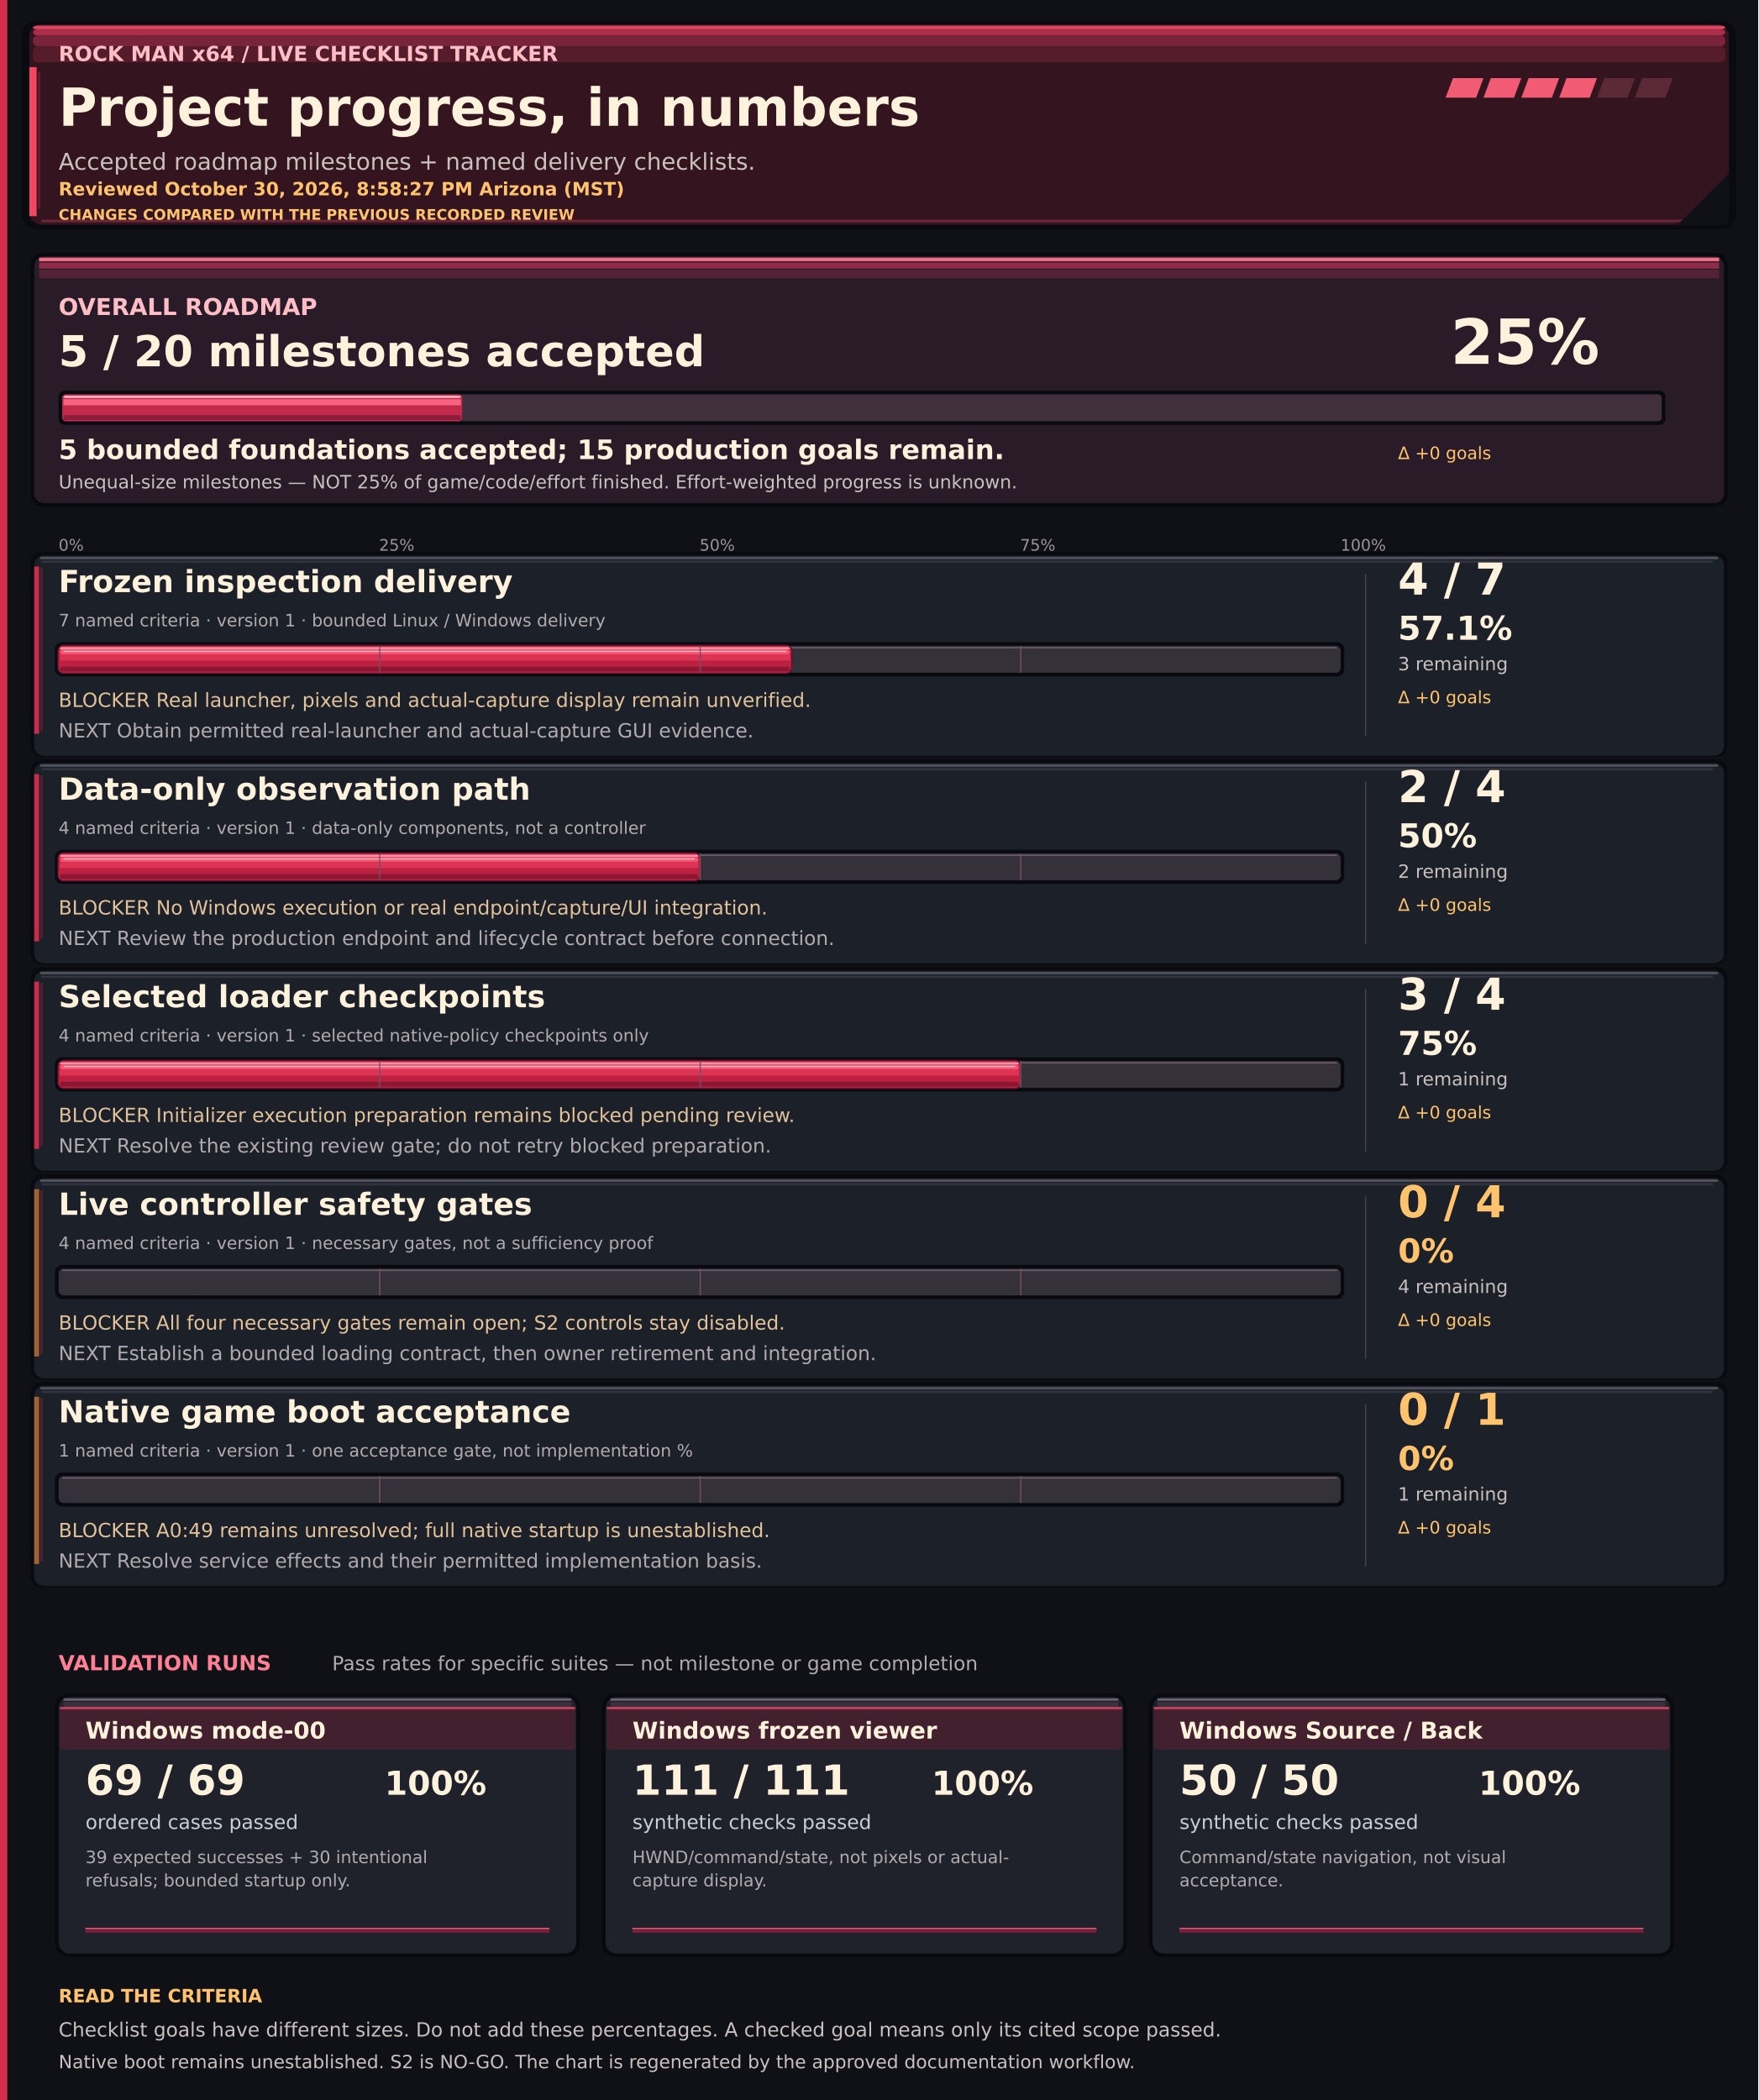
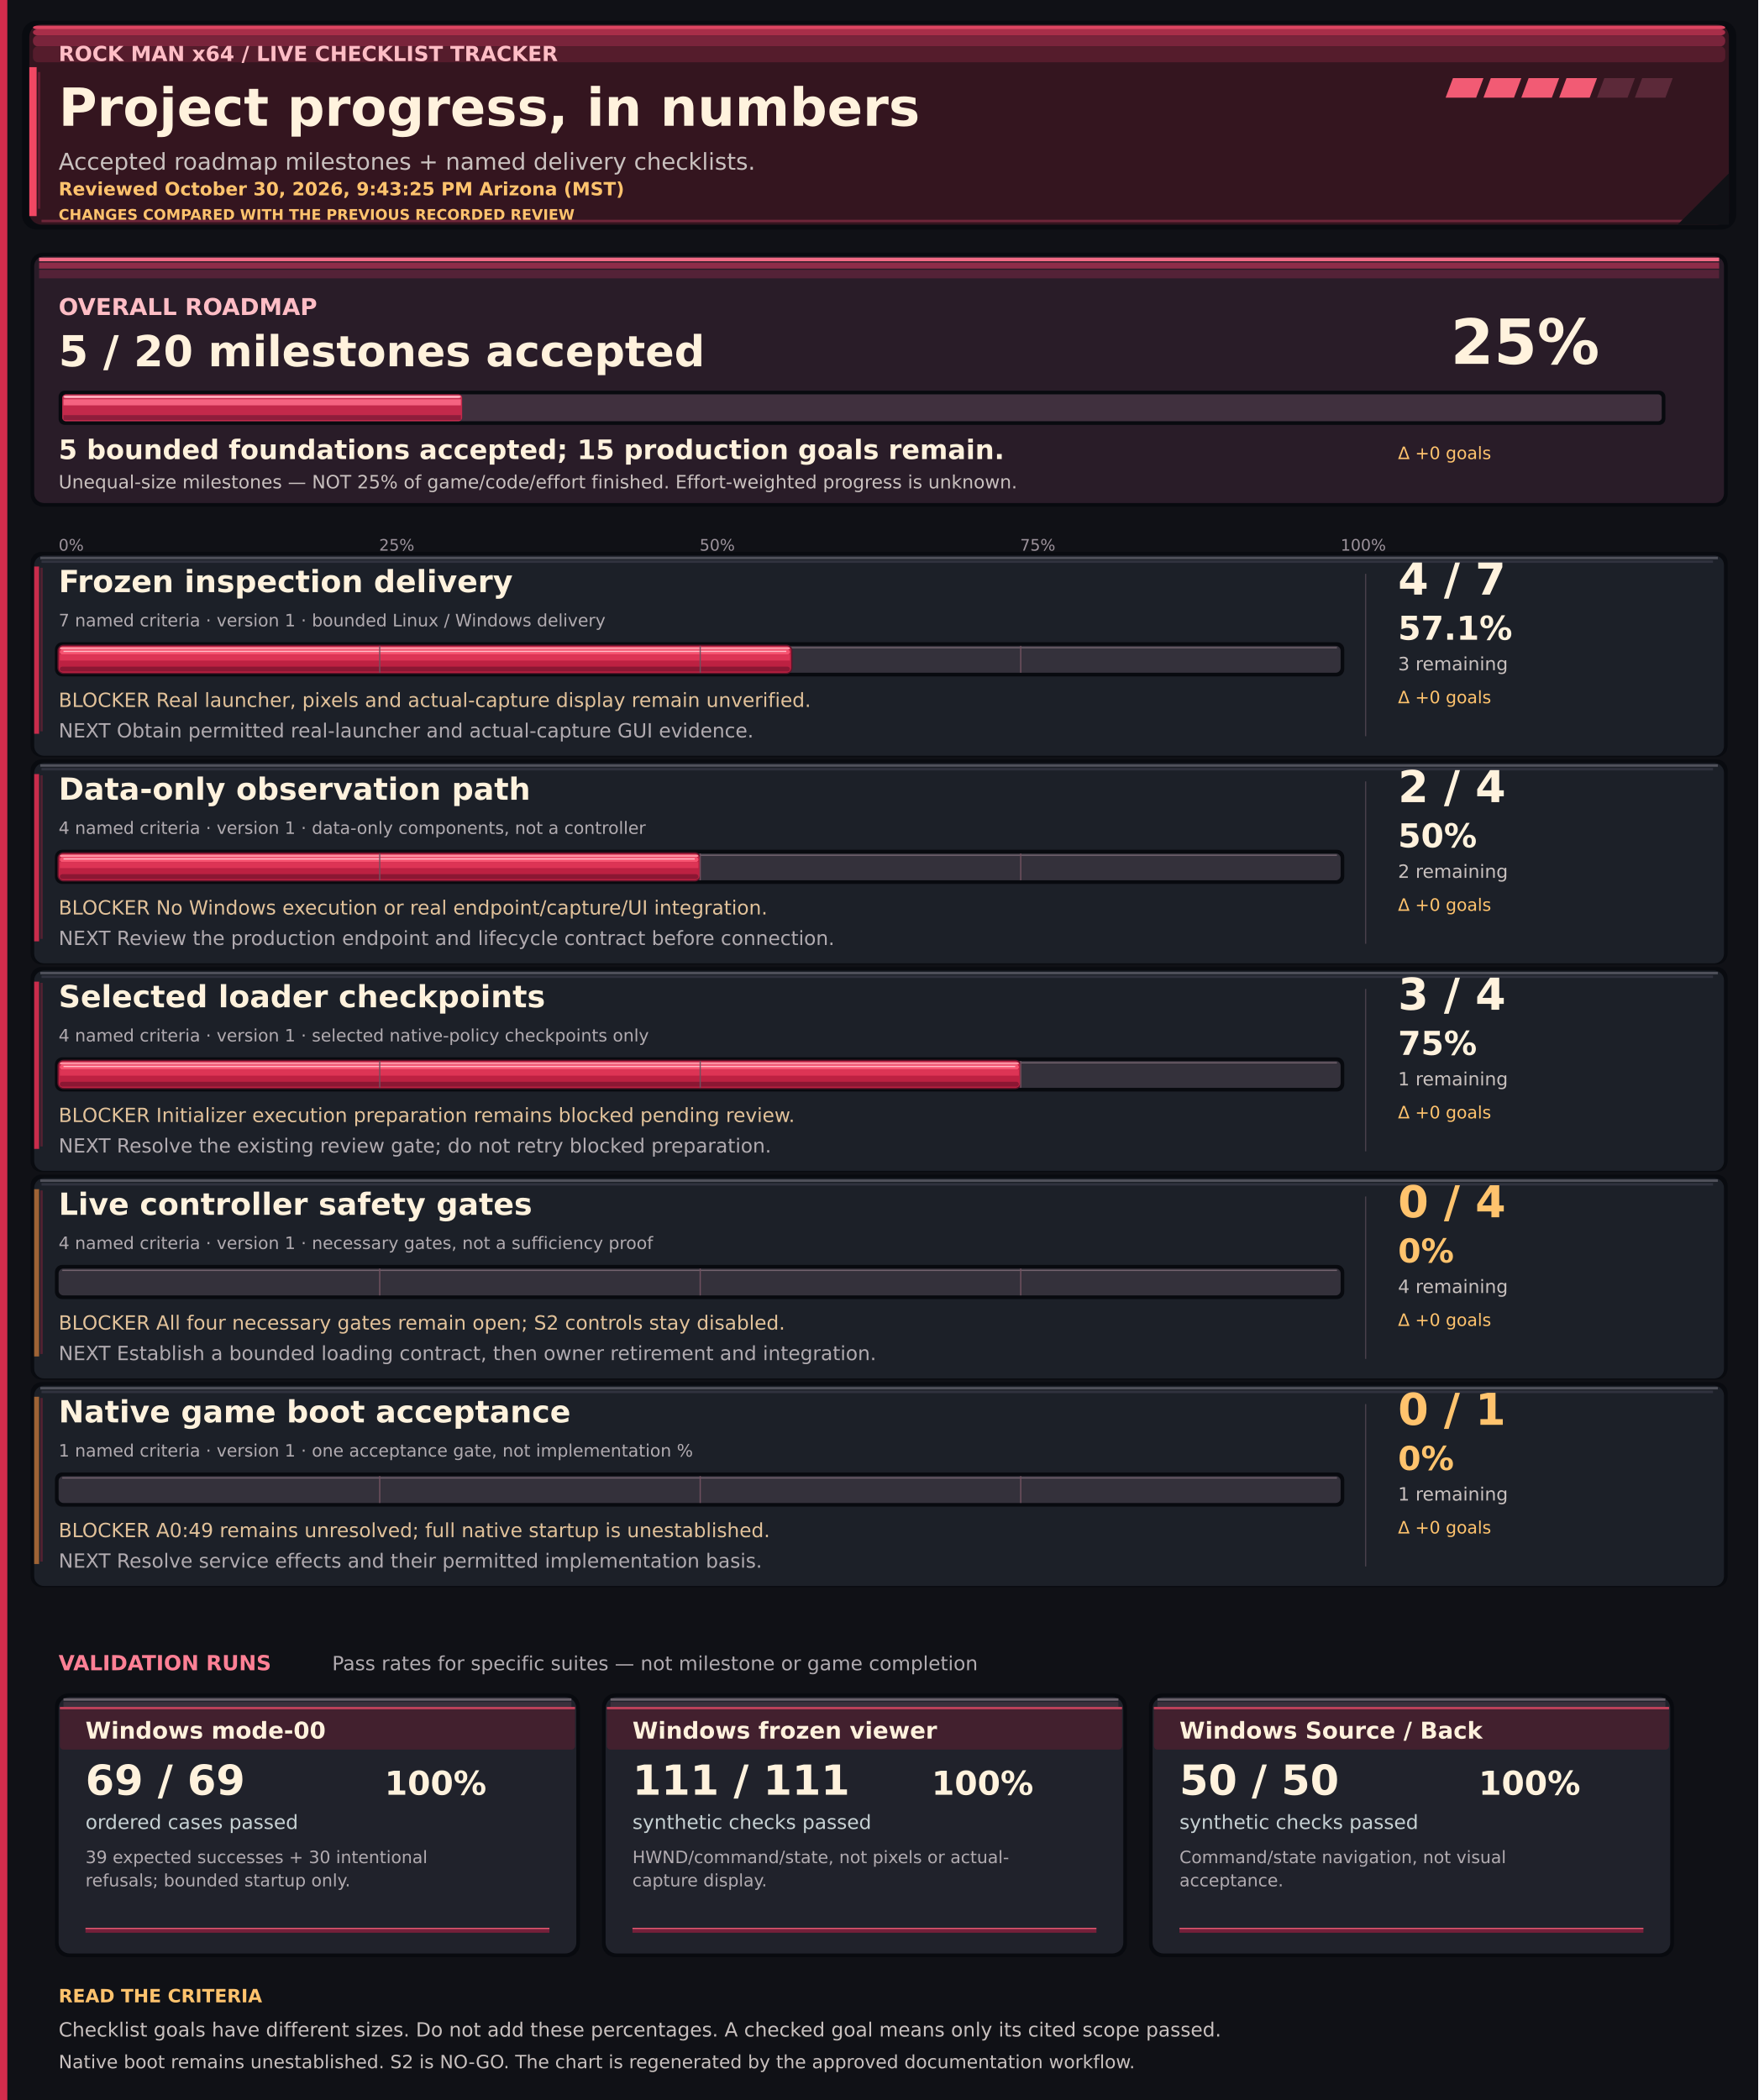
<svg xmlns="http://www.w3.org/2000/svg" width="1440" height="1720" viewBox="0 0 1440 1720" role="img" aria-labelledby="title desc">
  <rect x="0" y="0" width="1440" height="1720" rx="0" fill="#101116" />
  <rect x="18" y="17" width="1404" height="171" rx="12" fill="#090b10" />
  <rect x="24" y="20" width="1392" height="164" rx="10" fill="#34151f" />
  <rect x="27" y="21" width="1386" height="3" rx="4" fill="#dd4561" />
  <rect x="27" y="24" width="1386" height="5" rx="4" fill="#a82e49" />
  <rect x="27" y="29" width="1386" height="9" rx="4" fill="#79243b" />
  <rect x="27" y="38" width="1386" height="13" rx="4" fill="#551c2c" />
  <rect x="24" y="55" width="6" height="122" rx="0" fill="#f24763" />
  <rect x="31" y="59" width="2" height="112" rx="0" fill="#651c32" />
  <rect x="34" y="180" width="1368" height="2" rx="0" fill="#6e263a" />
  <rect x="0" y="0" width="6" height="1720" rx="0" fill="#d32c4c" />
  <path d="M 1374 184 L 1416 142 L 1416 184 Z" fill="#101116" />
  <path d="M 1190 64 L 1215 64 L 1209 80 L 1184 80 Z" fill="#f25b74" />
  <path d="M 1221 64 L 1246 64 L 1240 80 L 1215 80 Z" fill="#f25b74" />
  <path d="M 1252 64 L 1277 64 L 1271 80 L 1246 80 Z" fill="#f25b74" />
  <path d="M 1283 64 L 1308 64 L 1302 80 L 1277 80 Z" fill="#f25b74" />
  <path d="M 1314 64 L 1339 64 L 1333 80 L 1308 80 Z" fill="#5c2939" />
  <path d="M 1345 64 L 1370 64 L 1364 80 L 1339 80 Z" fill="#5c2939" />
  <text x="48" y="50" font-family="DejaVu Sans, sans-serif" font-size="17" font-weight="700" fill="#ffbdc5">ROCK MAN x64  /  LIVE CHECKLIST TRACKER</text>
  <text x="48" y="103" font-family="DejaVu Sans, sans-serif" font-size="43" font-weight="700" fill="#fff2dd">Project progress, in numbers</text>
  <text x="48" y="139" font-family="DejaVu Sans, sans-serif" font-size="19" font-weight="400" fill="#c9c1bf">Accepted roadmap milestones + named delivery checklists.</text>
-   <text x="48" y="160" font-family="DejaVu Sans, sans-serif" font-size="15" font-weight="700" fill="#ffc36d">Reviewed October 30, 2026, 8:58:27 PM Arizona (MST)</text>
+   <text x="48" y="160" font-family="DejaVu Sans, sans-serif" font-size="15" font-weight="700" fill="#ffc36d">Reviewed October 30, 2026, 9:43:25 PM Arizona (MST)</text>
  <text x="48" y="180" font-family="DejaVu Sans, sans-serif" font-size="12" font-weight="700" fill="#ffc36d">CHANGES COMPARED WITH THE PREVIOUS RECORDED REVIEW</text>
  <rect x="25" y="207" width="1390" height="208" rx="10" fill="#080a0f" />
  <rect x="28" y="210" width="1384" height="202" rx="8" fill="#291c28" />
  <rect x="32" y="211" width="1376" height="3" rx="0" fill="#f16a84" />
  <rect x="32" y="215" width="1376" height="5" rx="0" fill="#8e2c49" />
  <rect x="32" y="221" width="1376" height="7" rx="0" fill="#542237" />
  <text x="48" y="258" font-family="DejaVu Sans, sans-serif" font-size="19" font-weight="700" fill="#ffbdc5">OVERALL ROADMAP</text>
  <text x="48" y="300" font-family="DejaVu Sans, sans-serif" font-size="35" font-weight="700" fill="#fff2dd">5 / 20 milestones accepted</text>
  <text x="1188" y="298" font-family="DejaVu Sans, sans-serif" font-size="51" font-weight="700" fill="#fff2dd">25%</text>
  <rect x="48" y="320" width="1316" height="28" rx="5" fill="#080a0f" />
  <rect x="51" y="323" width="1310" height="22" rx="3" fill="#40303e" />
  <rect x="51" y="323" width="327.5" height="22" rx="3" fill="#c3294b" />
  <rect x="52" y="324" width="325.5" height="2" rx="2" fill="#ffadbd" />
  <rect x="52" y="327" width="325.5" height="5" rx="0" fill="#f56381" />
  <rect x="52" y="340" width="325.5" height="4" rx="0" fill="#8e1d3b" />
  <text x="48" y="376" font-family="DejaVu Sans, sans-serif" font-size="22" font-weight="700" fill="#fff2dd">5 bounded foundations accepted; 15 production goals remain.</text>
  <text x="48" y="400" font-family="DejaVu Sans, sans-serif" font-size="15" font-weight="400" fill="#c9c1bf">Unequal-size milestones — NOT 25% of game/code/effort finished. Effort-weighted progress is unknown.</text>
  <text x="1145" y="376" font-family="DejaVu Sans, sans-serif" font-size="14" font-weight="400" fill="#ffc36d">Δ +0 goals</text>
  <text x="48.0" y="451" font-family="DejaVu Sans, sans-serif" font-size="13" font-weight="400" fill="#9c929b">0%</text>
  <text x="310.5" y="451" font-family="DejaVu Sans, sans-serif" font-size="13" font-weight="400" fill="#9c929b">25%</text>
  <text x="573.0" y="451" font-family="DejaVu Sans, sans-serif" font-size="13" font-weight="400" fill="#9c929b">50%</text>
  <text x="835.5" y="451" font-family="DejaVu Sans, sans-serif" font-size="13" font-weight="400" fill="#9c929b">75%</text>
  <text x="1098.0" y="451" font-family="DejaVu Sans, sans-serif" font-size="13" font-weight="400" fill="#9c929b">100%</text>
  <rect x="25" y="452" width="1390" height="168" rx="9" fill="#090b10" />
  <rect x="28" y="455" width="1384" height="164" rx="8" fill="#1c2028" />
  <rect x="33" y="456" width="1374" height="2" rx="0" fill="#50515b" />
  <rect x="34" y="459" width="1369" height="2" rx="0" fill="#30323e" />
  <rect x="28" y="464" width="4" height="137" rx="0" fill="#c82c4b" />
  <rect x="33" y="465" width="2" height="134" rx="0" fill="#502131" />
  <rect x="1118" y="470" width="1" height="133" rx="0" fill="#49404b" />
  <text x="48" y="485" font-family="DejaVu Sans, sans-serif" font-size="25" font-weight="700" fill="#fff2dd">Frozen inspection delivery</text>
  <text x="48" y="513" font-family="DejaVu Sans, sans-serif" font-size="14" font-weight="400" fill="#b1abb0">7 named criteria · version 1 · bounded Linux / Windows delivery</text>
  <rect x="45" y="526" width="1056" height="28" rx="6" fill="#080a0f" />
  <rect x="48" y="529" width="1050" height="22" rx="4" fill="#34313b" />
  <rect x="51" y="530" width="1044" height="1" rx="0" fill="#73636e" />
  <rect x="47" y="528" width="602.0" height="24" rx="5" fill="#5e1329" />
  <rect x="48" y="529" width="600.0" height="22" rx="4" fill="#bd2142" />
  <rect x="49" y="530" width="598.0" height="2" rx="2" fill="#ff91a2" />
  <rect x="49" y="532" width="598.0" height="4" rx="2" fill="#f65370" />
  <rect x="49" y="536" width="598.0" height="5" rx="0" fill="#dd3455" />
  <rect x="49" y="546" width="598.0" height="4" rx="2" fill="#8b1733" />
  <rect x="52" y="533" width="592.0" height="1" rx="0" fill="#ffbdc8" />
  <rect x="310.5" y="529" width="1" height="22" rx="0" fill="#70515f" />
  <rect x="573.0" y="529" width="1" height="22" rx="0" fill="#70515f" />
  <rect x="835.5" y="529" width="1" height="22" rx="0" fill="#70515f" />
  <text x="1145" y="487" font-family="DejaVu Sans, sans-serif" font-size="36" font-weight="700" fill="#fff2dd">4 / 7</text>
  <text x="1145" y="524" font-family="DejaVu Sans, sans-serif" font-size="27" font-weight="700" fill="#fff2dd">57.1%</text>
  <text x="1145" y="549" font-family="DejaVu Sans, sans-serif" font-size="15" font-weight="400" fill="#c9c1bf">3 remaining</text>
  <text x="1145" y="576" font-family="DejaVu Sans, sans-serif" font-size="14" font-weight="400" fill="#ffc36d">Δ +0 goals</text>
  <text x="48" y="579" font-family="DejaVu Sans, sans-serif" font-size="16" font-weight="400" fill="#e2c29a">BLOCKER  Real launcher, pixels and actual-capture display remain unverified.</text>
  <text x="48" y="604" font-family="DejaVu Sans, sans-serif" font-size="16" font-weight="400" fill="#b1abb0">NEXT  Obtain permitted real-launcher and actual-capture GUI evidence.</text>
  <rect x="25" y="622" width="1390" height="168" rx="9" fill="#090b10" />
  <rect x="28" y="625" width="1384" height="164" rx="8" fill="#1c2028" />
  <rect x="33" y="626" width="1374" height="2" rx="0" fill="#50515b" />
  <rect x="34" y="629" width="1369" height="2" rx="0" fill="#30323e" />
  <rect x="28" y="634" width="4" height="137" rx="0" fill="#c82c4b" />
  <rect x="33" y="635" width="2" height="134" rx="0" fill="#502131" />
  <rect x="1118" y="640" width="1" height="133" rx="0" fill="#49404b" />
  <text x="48" y="655" font-family="DejaVu Sans, sans-serif" font-size="25" font-weight="700" fill="#fff2dd">Data-only observation path</text>
  <text x="48" y="683" font-family="DejaVu Sans, sans-serif" font-size="14" font-weight="400" fill="#b1abb0">4 named criteria · version 1 · data-only components, not a controller</text>
  <rect x="45" y="696" width="1056" height="28" rx="6" fill="#080a0f" />
  <rect x="48" y="699" width="1050" height="22" rx="4" fill="#34313b" />
  <rect x="51" y="700" width="1044" height="1" rx="0" fill="#73636e" />
  <rect x="47" y="698" width="527.0" height="24" rx="5" fill="#5e1329" />
  <rect x="48" y="699" width="525.0" height="22" rx="4" fill="#bd2142" />
  <rect x="49" y="700" width="523.0" height="2" rx="2" fill="#ff91a2" />
  <rect x="49" y="702" width="523.0" height="4" rx="2" fill="#f65370" />
  <rect x="49" y="706" width="523.0" height="5" rx="0" fill="#dd3455" />
  <rect x="49" y="716" width="523.0" height="4" rx="2" fill="#8b1733" />
  <rect x="52" y="703" width="517.0" height="1" rx="0" fill="#ffbdc8" />
  <rect x="310.5" y="699" width="1" height="22" rx="0" fill="#70515f" />
  <rect x="573.0" y="699" width="1" height="22" rx="0" fill="#70515f" />
  <rect x="835.5" y="699" width="1" height="22" rx="0" fill="#70515f" />
  <text x="1145" y="657" font-family="DejaVu Sans, sans-serif" font-size="36" font-weight="700" fill="#fff2dd">2 / 4</text>
  <text x="1145" y="694" font-family="DejaVu Sans, sans-serif" font-size="27" font-weight="700" fill="#fff2dd">50%</text>
  <text x="1145" y="719" font-family="DejaVu Sans, sans-serif" font-size="15" font-weight="400" fill="#c9c1bf">2 remaining</text>
  <text x="1145" y="746" font-family="DejaVu Sans, sans-serif" font-size="14" font-weight="400" fill="#ffc36d">Δ +0 goals</text>
  <text x="48" y="749" font-family="DejaVu Sans, sans-serif" font-size="16" font-weight="400" fill="#e2c29a">BLOCKER  No Windows execution or real endpoint/capture/UI integration.</text>
  <text x="48" y="774" font-family="DejaVu Sans, sans-serif" font-size="16" font-weight="400" fill="#b1abb0">NEXT  Review the production endpoint and lifecycle contract before connection.</text>
  <rect x="25" y="792" width="1390" height="168" rx="9" fill="#090b10" />
  <rect x="28" y="795" width="1384" height="164" rx="8" fill="#1c2028" />
  <rect x="33" y="796" width="1374" height="2" rx="0" fill="#50515b" />
  <rect x="34" y="799" width="1369" height="2" rx="0" fill="#30323e" />
  <rect x="28" y="804" width="4" height="137" rx="0" fill="#c82c4b" />
  <rect x="33" y="805" width="2" height="134" rx="0" fill="#502131" />
  <rect x="1118" y="810" width="1" height="133" rx="0" fill="#49404b" />
  <text x="48" y="825" font-family="DejaVu Sans, sans-serif" font-size="25" font-weight="700" fill="#fff2dd">Selected loader checkpoints</text>
  <text x="48" y="853" font-family="DejaVu Sans, sans-serif" font-size="14" font-weight="400" fill="#b1abb0">4 named criteria · version 1 · selected native-policy checkpoints only</text>
  <rect x="45" y="866" width="1056" height="28" rx="6" fill="#080a0f" />
  <rect x="48" y="869" width="1050" height="22" rx="4" fill="#34313b" />
  <rect x="51" y="870" width="1044" height="1" rx="0" fill="#73636e" />
  <rect x="47" y="868" width="789.5" height="24" rx="5" fill="#5e1329" />
  <rect x="48" y="869" width="787.5" height="22" rx="4" fill="#bd2142" />
  <rect x="49" y="870" width="785.5" height="2" rx="2" fill="#ff91a2" />
  <rect x="49" y="872" width="785.5" height="4" rx="2" fill="#f65370" />
  <rect x="49" y="876" width="785.5" height="5" rx="0" fill="#dd3455" />
  <rect x="49" y="886" width="785.5" height="4" rx="2" fill="#8b1733" />
  <rect x="52" y="873" width="779.5" height="1" rx="0" fill="#ffbdc8" />
  <rect x="310.5" y="869" width="1" height="22" rx="0" fill="#70515f" />
  <rect x="573.0" y="869" width="1" height="22" rx="0" fill="#70515f" />
  <rect x="835.5" y="869" width="1" height="22" rx="0" fill="#70515f" />
  <text x="1145" y="827" font-family="DejaVu Sans, sans-serif" font-size="36" font-weight="700" fill="#fff2dd">3 / 4</text>
  <text x="1145" y="864" font-family="DejaVu Sans, sans-serif" font-size="27" font-weight="700" fill="#fff2dd">75%</text>
  <text x="1145" y="889" font-family="DejaVu Sans, sans-serif" font-size="15" font-weight="400" fill="#c9c1bf">1 remaining</text>
  <text x="1145" y="916" font-family="DejaVu Sans, sans-serif" font-size="14" font-weight="400" fill="#ffc36d">Δ +0 goals</text>
  <text x="48" y="919" font-family="DejaVu Sans, sans-serif" font-size="16" font-weight="400" fill="#e2c29a">BLOCKER  Initializer execution preparation remains blocked pending review.</text>
  <text x="48" y="944" font-family="DejaVu Sans, sans-serif" font-size="16" font-weight="400" fill="#b1abb0">NEXT  Resolve the existing review gate; do not retry blocked preparation.</text>
  <rect x="25" y="962" width="1390" height="168" rx="9" fill="#090b10" />
  <rect x="28" y="965" width="1384" height="164" rx="8" fill="#1c2028" />
  <rect x="33" y="966" width="1374" height="2" rx="0" fill="#50515b" />
  <rect x="34" y="969" width="1369" height="2" rx="0" fill="#30323e" />
  <rect x="28" y="974" width="4" height="137" rx="0" fill="#9e6335" />
  <rect x="33" y="975" width="2" height="134" rx="0" fill="#502131" />
  <rect x="1118" y="980" width="1" height="133" rx="0" fill="#49404b" />
  <text x="48" y="995" font-family="DejaVu Sans, sans-serif" font-size="25" font-weight="700" fill="#fff2dd">Live controller safety gates</text>
  <text x="48" y="1023" font-family="DejaVu Sans, sans-serif" font-size="14" font-weight="400" fill="#b1abb0">4 named criteria · version 1 · necessary gates, not a sufficiency proof</text>
  <rect x="45" y="1036" width="1056" height="28" rx="6" fill="#080a0f" />
  <rect x="48" y="1039" width="1050" height="22" rx="4" fill="#34313b" />
  <rect x="51" y="1040" width="1044" height="1" rx="0" fill="#73636e" />
  <rect x="310.5" y="1039" width="1" height="22" rx="0" fill="#70515f" />
  <rect x="573.0" y="1039" width="1" height="22" rx="0" fill="#70515f" />
  <rect x="835.5" y="1039" width="1" height="22" rx="0" fill="#70515f" />
  <text x="1145" y="997" font-family="DejaVu Sans, sans-serif" font-size="36" font-weight="700" fill="#ffc36d">0 / 4</text>
  <text x="1145" y="1034" font-family="DejaVu Sans, sans-serif" font-size="27" font-weight="700" fill="#ffc36d">0%</text>
  <text x="1145" y="1059" font-family="DejaVu Sans, sans-serif" font-size="15" font-weight="400" fill="#c9c1bf">4 remaining</text>
  <text x="1145" y="1086" font-family="DejaVu Sans, sans-serif" font-size="14" font-weight="400" fill="#ffc36d">Δ +0 goals</text>
  <text x="48" y="1089" font-family="DejaVu Sans, sans-serif" font-size="16" font-weight="400" fill="#e2c29a">BLOCKER  All four necessary gates remain open; S2 controls stay disabled.</text>
  <text x="48" y="1114" font-family="DejaVu Sans, sans-serif" font-size="16" font-weight="400" fill="#b1abb0">NEXT  Establish a bounded loading contract, then owner retirement and integration.</text>
  <rect x="25" y="1132" width="1390" height="168" rx="9" fill="#090b10" />
  <rect x="28" y="1135" width="1384" height="164" rx="8" fill="#1c2028" />
  <rect x="33" y="1136" width="1374" height="2" rx="0" fill="#50515b" />
  <rect x="34" y="1139" width="1369" height="2" rx="0" fill="#30323e" />
  <rect x="28" y="1144" width="4" height="137" rx="0" fill="#9e6335" />
  <rect x="33" y="1145" width="2" height="134" rx="0" fill="#502131" />
  <rect x="1118" y="1150" width="1" height="133" rx="0" fill="#49404b" />
  <text x="48" y="1165" font-family="DejaVu Sans, sans-serif" font-size="25" font-weight="700" fill="#fff2dd">Native game boot acceptance</text>
  <text x="48" y="1193" font-family="DejaVu Sans, sans-serif" font-size="14" font-weight="400" fill="#b1abb0">1 named criteria · version 1 · one acceptance gate, not implementation %</text>
  <rect x="45" y="1206" width="1056" height="28" rx="6" fill="#080a0f" />
  <rect x="48" y="1209" width="1050" height="22" rx="4" fill="#34313b" />
  <rect x="51" y="1210" width="1044" height="1" rx="0" fill="#73636e" />
  <rect x="310.5" y="1209" width="1" height="22" rx="0" fill="#70515f" />
  <rect x="573.0" y="1209" width="1" height="22" rx="0" fill="#70515f" />
  <rect x="835.5" y="1209" width="1" height="22" rx="0" fill="#70515f" />
  <text x="1145" y="1167" font-family="DejaVu Sans, sans-serif" font-size="36" font-weight="700" fill="#ffc36d">0 / 1</text>
  <text x="1145" y="1204" font-family="DejaVu Sans, sans-serif" font-size="27" font-weight="700" fill="#ffc36d">0%</text>
  <text x="1145" y="1229" font-family="DejaVu Sans, sans-serif" font-size="15" font-weight="400" fill="#c9c1bf">1 remaining</text>
  <text x="1145" y="1256" font-family="DejaVu Sans, sans-serif" font-size="14" font-weight="400" fill="#ffc36d">Δ +0 goals</text>
  <text x="48" y="1259" font-family="DejaVu Sans, sans-serif" font-size="16" font-weight="400" fill="#e2c29a">BLOCKER  A0:49 remains unresolved; full native startup is unestablished.</text>
  <text x="48" y="1284" font-family="DejaVu Sans, sans-serif" font-size="16" font-weight="400" fill="#b1abb0">NEXT  Resolve service effects and their permitted implementation basis.</text>
  <text x="48" y="1368" font-family="DejaVu Sans, sans-serif" font-size="17" font-weight="700" fill="#ff8095">VALIDATION RUNS</text>
  <text x="272" y="1368" font-family="DejaVu Sans, sans-serif" font-size="16" font-weight="400" fill="#b1abb0">Pass rates for specific suites — not milestone or game completion</text>
  <rect x="45" y="1387" width="430" height="216" rx="11" fill="#080a0f" />
  <rect x="48" y="1390" width="424" height="210" rx="9" fill="#20222b" />
  <rect x="52" y="1391" width="416" height="2" rx="0" fill="#69616b" />
  <rect x="52" y="1394" width="416" height="4" rx="0" fill="#3b303c" />
  <rect x="49" y="1398" width="422" height="35" rx="3" fill="#42202e" />
  <rect x="49" y="1398" width="422" height="2" rx="0" fill="#bf415b" />
  <rect x="70" y="1580" width="380" height="3" rx="0" fill="#76203a" />
  <rect x="70" y="1579" width="380" height="1" rx="0" fill="#f15a74" />
  <text x="70" y="1424" font-family="DejaVu Sans, sans-serif" font-size="19" font-weight="700" fill="#fff2dd">Windows mode-00</text>
  <text x="70" y="1470" font-family="DejaVu Sans, sans-serif" font-size="34" font-weight="700" fill="#fff2dd">69 / 69</text>
  <text x="315" y="1470" font-family="DejaVu Sans, sans-serif" font-size="27" font-weight="700" fill="#fff2dd">100%</text>
  <text x="70" y="1498" font-family="DejaVu Sans, sans-serif" font-size="16" font-weight="400" fill="#c6d1d3">ordered cases passed</text>
  <text x="70" y="1526" font-family="DejaVu Sans, sans-serif" font-size="14" font-weight="400" fill="#b1abb0">39 expected successes + 30 intentional</text>
  <text x="70" y="1545" font-family="DejaVu Sans, sans-serif" font-size="14" font-weight="400" fill="#b1abb0">refusals; bounded startup only.</text>
  <rect x="493" y="1387" width="430" height="216" rx="11" fill="#080a0f" />
  <rect x="496" y="1390" width="424" height="210" rx="9" fill="#20222b" />
  <rect x="500" y="1391" width="416" height="2" rx="0" fill="#69616b" />
  <rect x="500" y="1394" width="416" height="4" rx="0" fill="#3b303c" />
  <rect x="497" y="1398" width="422" height="35" rx="3" fill="#42202e" />
  <rect x="497" y="1398" width="422" height="2" rx="0" fill="#bf415b" />
  <rect x="518" y="1580" width="380" height="3" rx="0" fill="#76203a" />
  <rect x="518" y="1579" width="380" height="1" rx="0" fill="#f15a74" />
  <text x="518" y="1424" font-family="DejaVu Sans, sans-serif" font-size="19" font-weight="700" fill="#fff2dd">Windows frozen viewer</text>
  <text x="518" y="1470" font-family="DejaVu Sans, sans-serif" font-size="34" font-weight="700" fill="#fff2dd">111 / 111</text>
  <text x="763" y="1470" font-family="DejaVu Sans, sans-serif" font-size="27" font-weight="700" fill="#fff2dd">100%</text>
  <text x="518" y="1498" font-family="DejaVu Sans, sans-serif" font-size="16" font-weight="400" fill="#c6d1d3">synthetic checks passed</text>
  <text x="518" y="1526" font-family="DejaVu Sans, sans-serif" font-size="14" font-weight="400" fill="#b1abb0">HWND/command/state, not pixels or actual-</text>
  <text x="518" y="1545" font-family="DejaVu Sans, sans-serif" font-size="14" font-weight="400" fill="#b1abb0">capture display.</text>
  <rect x="941" y="1387" width="430" height="216" rx="11" fill="#080a0f" />
  <rect x="944" y="1390" width="424" height="210" rx="9" fill="#20222b" />
  <rect x="948" y="1391" width="416" height="2" rx="0" fill="#69616b" />
  <rect x="948" y="1394" width="416" height="4" rx="0" fill="#3b303c" />
  <rect x="945" y="1398" width="422" height="35" rx="3" fill="#42202e" />
  <rect x="945" y="1398" width="422" height="2" rx="0" fill="#bf415b" />
  <rect x="966" y="1580" width="380" height="3" rx="0" fill="#76203a" />
  <rect x="966" y="1579" width="380" height="1" rx="0" fill="#f15a74" />
  <text x="966" y="1424" font-family="DejaVu Sans, sans-serif" font-size="19" font-weight="700" fill="#fff2dd">Windows Source / Back</text>
  <text x="966" y="1470" font-family="DejaVu Sans, sans-serif" font-size="34" font-weight="700" fill="#fff2dd">50 / 50</text>
  <text x="1211" y="1470" font-family="DejaVu Sans, sans-serif" font-size="27" font-weight="700" fill="#fff2dd">100%</text>
  <text x="966" y="1498" font-family="DejaVu Sans, sans-serif" font-size="16" font-weight="400" fill="#c6d1d3">synthetic checks passed</text>
  <text x="966" y="1526" font-family="DejaVu Sans, sans-serif" font-size="14" font-weight="400" fill="#b1abb0">Command/state navigation, not visual</text>
  <text x="966" y="1545" font-family="DejaVu Sans, sans-serif" font-size="14" font-weight="400" fill="#b1abb0">acceptance.</text>
  <text x="48" y="1640" font-family="DejaVu Sans, sans-serif" font-size="15" font-weight="700" fill="#ffc36d">READ THE CRITERIA</text>
  <text x="48" y="1668" font-family="DejaVu Sans, sans-serif" font-size="16" font-weight="400" fill="#c9c1bf">Checklist goals have different sizes. Do not add these percentages. A checked goal means only its cited scope passed.</text>
  <text x="48" y="1694" font-family="DejaVu Sans, sans-serif" font-size="15" font-weight="400" fill="#c9c1bf">Native boot remains unestablished. S2 is NO-GO. The chart is regenerated by the approved documentation workflow.</text>
</svg>
